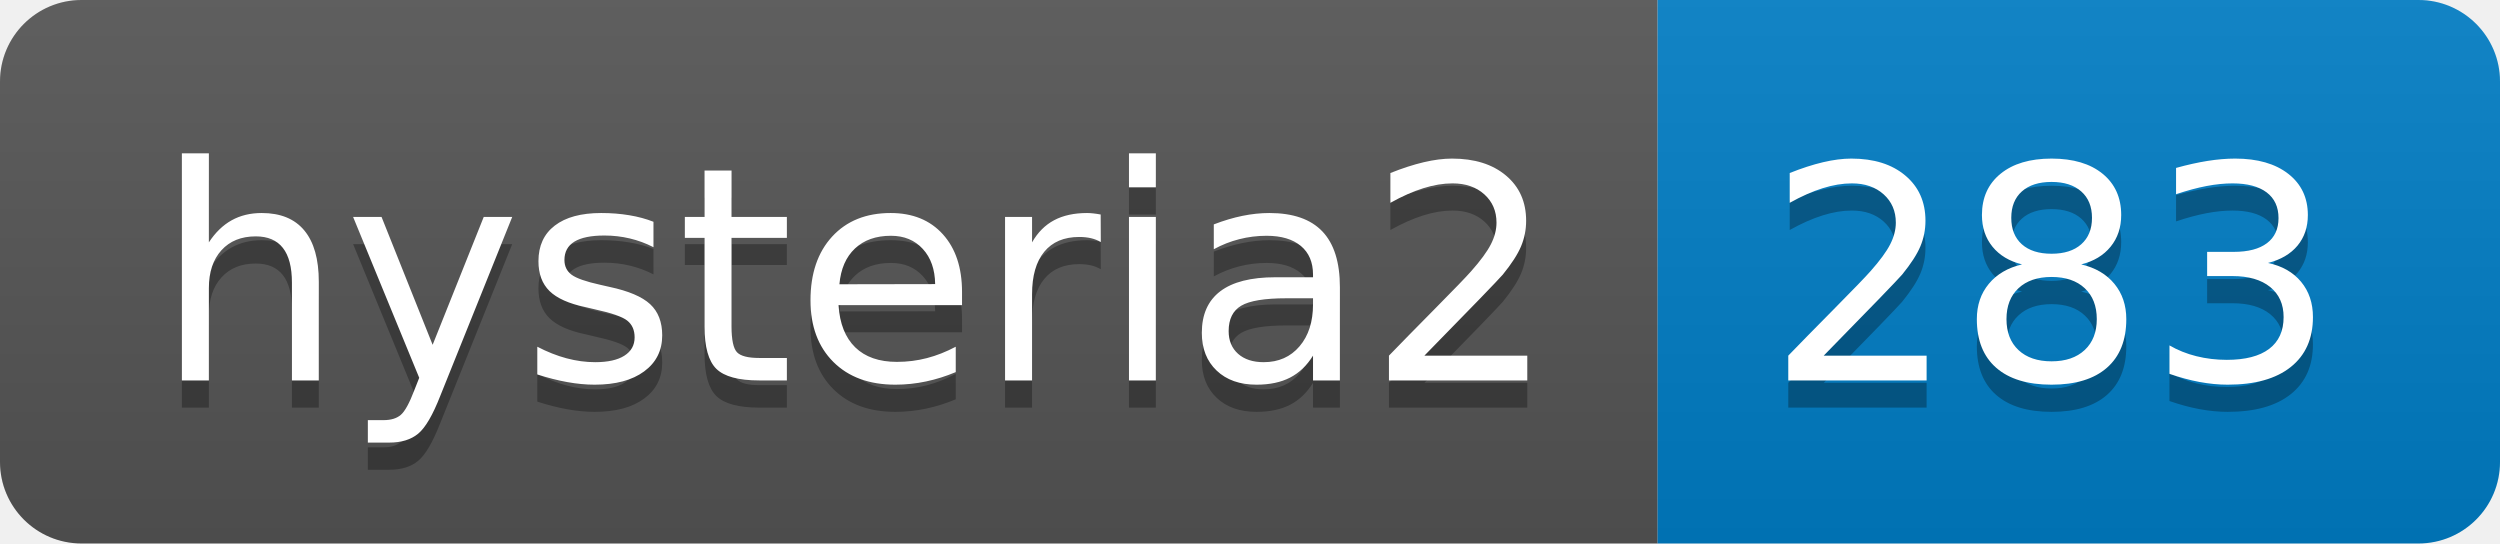
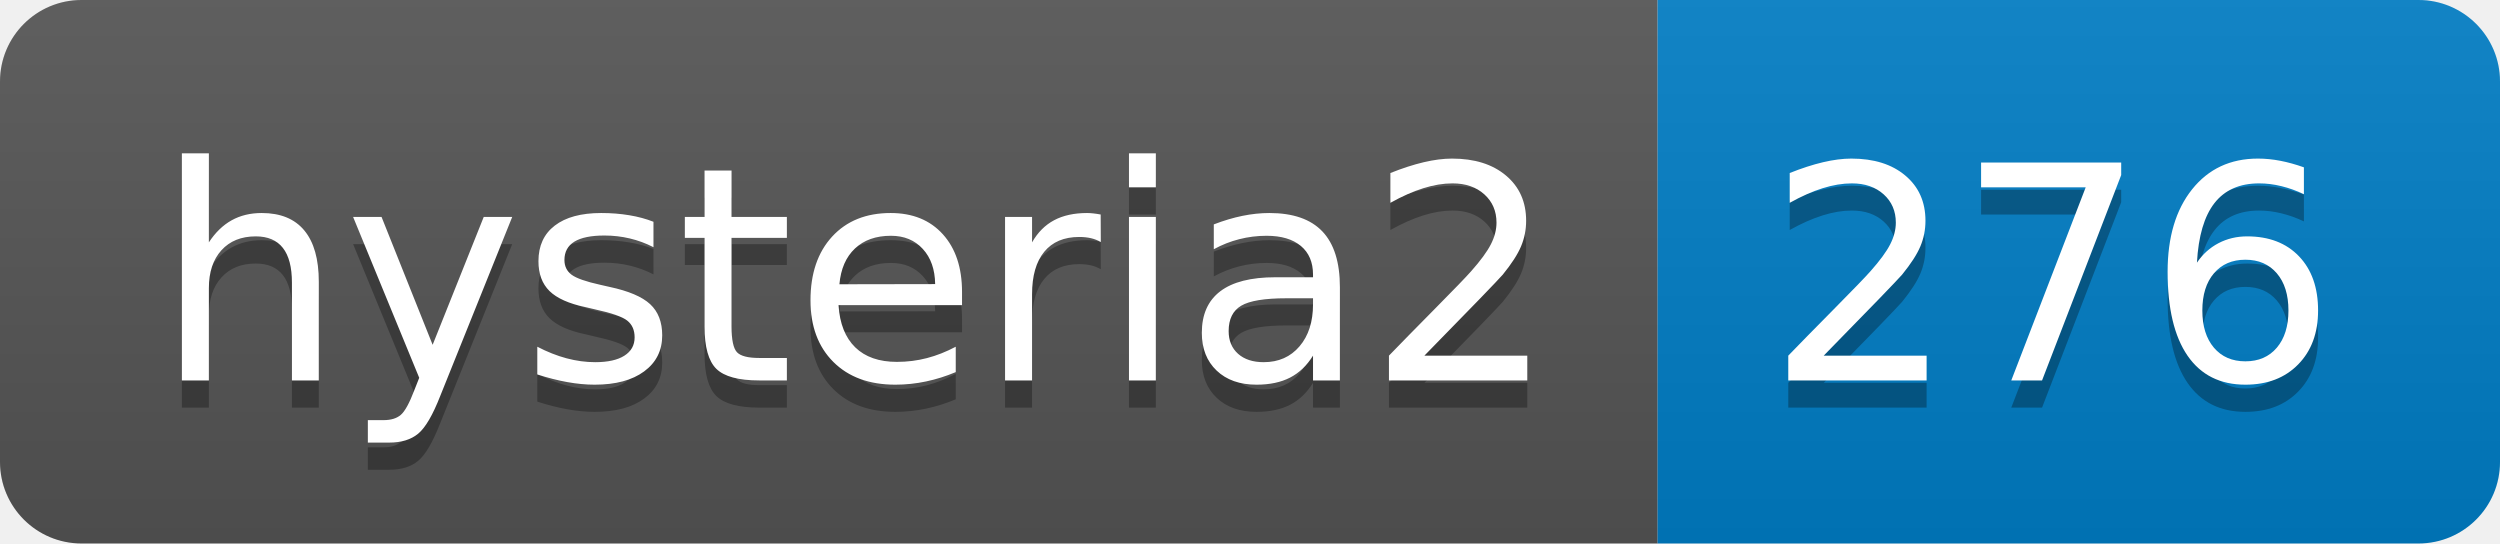
- <svg xmlns="http://www.w3.org/2000/svg" width="92" height="20" role="img" aria-label="hysteria2: 283">
+ <svg xmlns="http://www.w3.org/2000/svg" width="92" height="20" role="img" aria-label="hysteria2: 276">
  <linearGradient id="s" x2="0" y2="100%">
    <stop offset="0" stop-color="#bbb" stop-opacity=".1" />
    <stop offset="1" stop-opacity=".1" />
  </linearGradient>
  <clipPath id="r">
    <rect width="92" height="20" rx="3" fill="#fff" />
  </clipPath>
  <g clip-path="url(#r)">
    <rect width="61" height="20" fill="#555" />
    <rect x="61" width="31" height="20" fill="#007ec6" />
    <rect width="92" height="20" fill="url(#s)" />
  </g>
  <g fill="#fff" text-anchor="middle" font-family="Verdana,Geneva,DejaVu Sans,sans-serif" text-rendering="geometricPrecision" font-size="110">
    <text aria-hidden="true" x="315" y="150" fill="#010101" fill-opacity=".3" transform="scale(.1)" textLength="510">hysteria2</text>
    <text x="315" y="140" transform="scale(.1)" fill="#fff" textLength="510">hysteria2</text>
-     <text aria-hidden="true" x="755" y="150" fill="#010101" fill-opacity=".3" transform="scale(.1)" textLength="210">283</text>
-     <text x="755" y="140" transform="scale(.1)" fill="#fff" textLength="210">283</text>
+     <text aria-hidden="true" x="755" y="150" fill="#010101" fill-opacity=".3" transform="scale(.1)" textLength="210">276</text>
+     <text x="755" y="140" transform="scale(.1)" fill="#fff" textLength="210">276</text>
  </g>
</svg>
